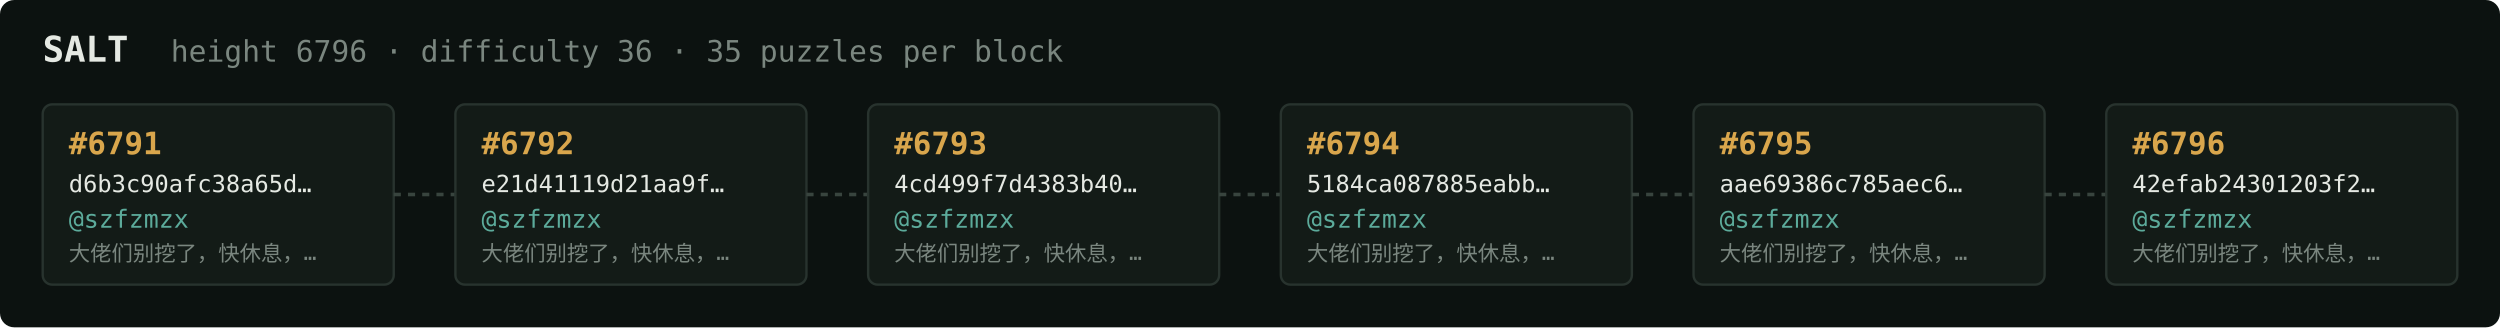
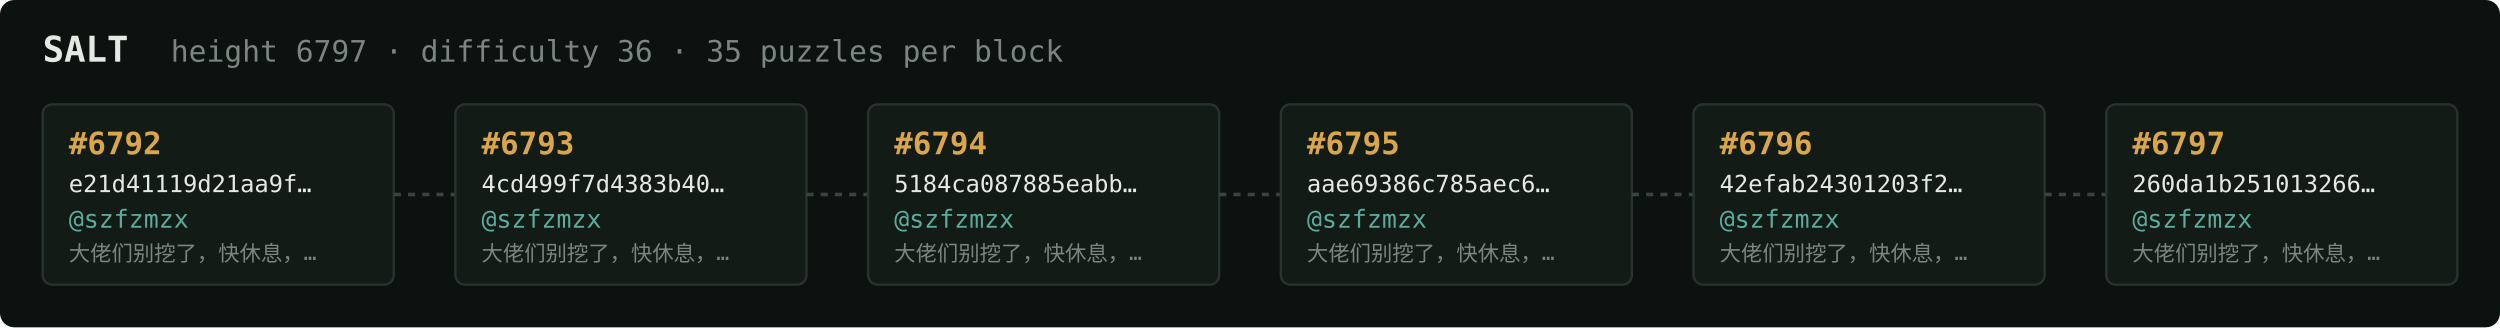
<svg xmlns="http://www.w3.org/2000/svg" width="1054" height="138" viewBox="0 0 1054 138" font-family="ui-monospace,SFMono-Regular,Menlo,monospace">
  <rect fill="#0c1210" width="1054" height="138" rx="6" />
  <text x="18" y="26" fill="#e5e9e3" font-size="15" font-weight="700">SALT</text>
-   <text x="72" y="26" fill="#7a867f" font-size="12.5">height 6796 · difficulty 36 · 35 puzzles per block</text>
+   <text x="72" y="26" fill="#7a867f" font-size="12.5">height 6797 · difficulty 36 · 35 puzzles per block</text>
  <rect x="18" y="44" width="148" height="76" rx="4" fill="#131b17" stroke="#28332e" stroke-width="1" />
-   <text x="29" y="65" fill="#d9a64c" font-size="13" font-weight="700">#6791</text>
-   <text x="29" y="81" fill="#e5e9e3" font-size="10">d6b3c90afc38a65d…</text>
+   <text x="29" y="65" fill="#d9a64c" font-size="13" font-weight="700">#6792</text>
+   <text x="29" y="81" fill="#e5e9e3" font-size="10">e21d41119d21aa9f…</text>
  <text x="29" y="96" fill="#5cab9b" font-size="10.5">@szfzmzx</text>
  <text x="29" y="110" fill="#7a867f" font-size="9">大佬们别挖了，快休息，…</text>
  <line x1="166" y1="82.0" x2="192" y2="82.0" stroke="#38443e" stroke-width="1.5" stroke-dasharray="3 3" />
  <rect x="192" y="44" width="148" height="76" rx="4" fill="#131b17" stroke="#28332e" stroke-width="1" />
-   <text x="203" y="65" fill="#d9a64c" font-size="13" font-weight="700">#6792</text>
-   <text x="203" y="81" fill="#e5e9e3" font-size="10">e21d41119d21aa9f…</text>
+   <text x="203" y="65" fill="#d9a64c" font-size="13" font-weight="700">#6793</text>
+   <text x="203" y="81" fill="#e5e9e3" font-size="10">4cd499f7d4383b40…</text>
  <text x="203" y="96" fill="#5cab9b" font-size="10.5">@szfzmzx</text>
  <text x="203" y="110" fill="#7a867f" font-size="9">大佬们别挖了，快休息，…</text>
  <line x1="340" y1="82.0" x2="366" y2="82.0" stroke="#38443e" stroke-width="1.5" stroke-dasharray="3 3" />
  <rect x="366" y="44" width="148" height="76" rx="4" fill="#131b17" stroke="#28332e" stroke-width="1" />
-   <text x="377" y="65" fill="#d9a64c" font-size="13" font-weight="700">#6793</text>
-   <text x="377" y="81" fill="#e5e9e3" font-size="10">4cd499f7d4383b40…</text>
+   <text x="377" y="65" fill="#d9a64c" font-size="13" font-weight="700">#6794</text>
+   <text x="377" y="81" fill="#e5e9e3" font-size="10">5184ca087885eabb…</text>
  <text x="377" y="96" fill="#5cab9b" font-size="10.5">@szfzmzx</text>
  <text x="377" y="110" fill="#7a867f" font-size="9">大佬们别挖了，快休息，…</text>
  <line x1="514" y1="82.0" x2="540" y2="82.0" stroke="#38443e" stroke-width="1.5" stroke-dasharray="3 3" />
  <rect x="540" y="44" width="148" height="76" rx="4" fill="#131b17" stroke="#28332e" stroke-width="1" />
-   <text x="551" y="65" fill="#d9a64c" font-size="13" font-weight="700">#6794</text>
-   <text x="551" y="81" fill="#e5e9e3" font-size="10">5184ca087885eabb…</text>
+   <text x="551" y="65" fill="#d9a64c" font-size="13" font-weight="700">#6795</text>
+   <text x="551" y="81" fill="#e5e9e3" font-size="10">aae69386c785aec6…</text>
  <text x="551" y="96" fill="#5cab9b" font-size="10.5">@szfzmzx</text>
  <text x="551" y="110" fill="#7a867f" font-size="9">大佬们别挖了，快休息，…</text>
  <line x1="688" y1="82.0" x2="714" y2="82.0" stroke="#38443e" stroke-width="1.5" stroke-dasharray="3 3" />
  <rect x="714" y="44" width="148" height="76" rx="4" fill="#131b17" stroke="#28332e" stroke-width="1" />
-   <text x="725" y="65" fill="#d9a64c" font-size="13" font-weight="700">#6795</text>
-   <text x="725" y="81" fill="#e5e9e3" font-size="10">aae69386c785aec6…</text>
+   <text x="725" y="65" fill="#d9a64c" font-size="13" font-weight="700">#6796</text>
+   <text x="725" y="81" fill="#e5e9e3" font-size="10">42efab24301203f2…</text>
  <text x="725" y="96" fill="#5cab9b" font-size="10.5">@szfzmzx</text>
  <text x="725" y="110" fill="#7a867f" font-size="9">大佬们别挖了，快休息，…</text>
  <line x1="862" y1="82.0" x2="888" y2="82.0" stroke="#38443e" stroke-width="1.5" stroke-dasharray="3 3" />
  <rect x="888" y="44" width="148" height="76" rx="4" fill="#131b17" stroke="#28332e" stroke-width="1" />
-   <text x="899" y="65" fill="#d9a64c" font-size="13" font-weight="700">#6796</text>
-   <text x="899" y="81" fill="#e5e9e3" font-size="10">42efab24301203f2…</text>
+   <text x="899" y="65" fill="#d9a64c" font-size="13" font-weight="700">#6797</text>
+   <text x="899" y="81" fill="#e5e9e3" font-size="10">260da1b251013266…</text>
  <text x="899" y="96" fill="#5cab9b" font-size="10.5">@szfzmzx</text>
  <text x="899" y="110" fill="#7a867f" font-size="9">大佬们别挖了，快休息，…</text>
</svg>
